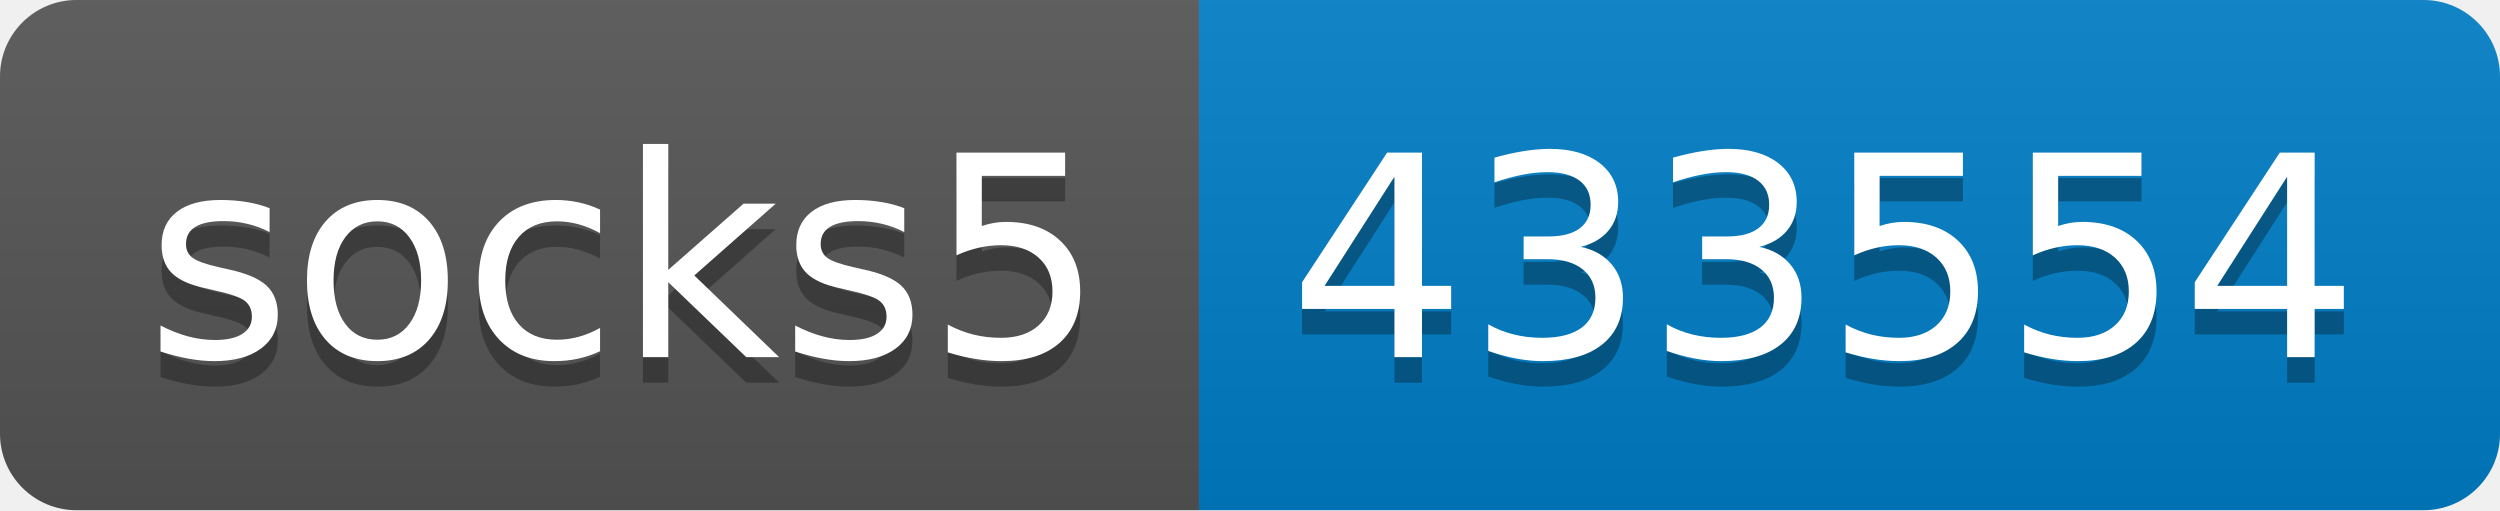
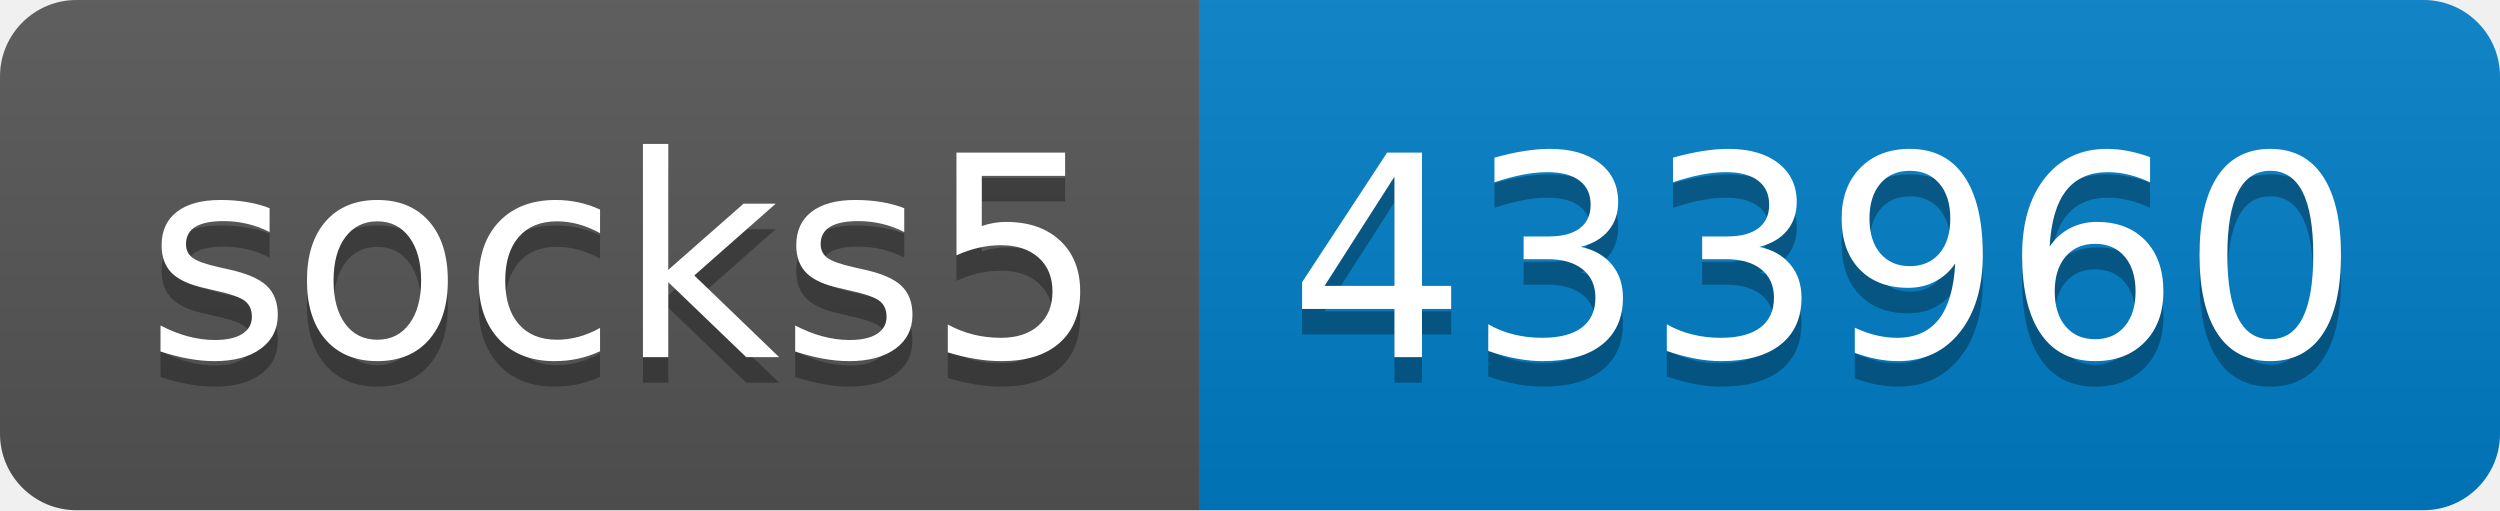
- <svg xmlns="http://www.w3.org/2000/svg" width="98" height="20" role="img" aria-label="socks5: 433554">
+ <svg xmlns="http://www.w3.org/2000/svg" width="98" height="20" role="img" aria-label="socks5: 433960">
  <linearGradient id="s" x2="0" y2="100%">
    <stop offset="0" stop-color="#bbb" stop-opacity=".1" />
    <stop offset="1" stop-opacity=".1" />
  </linearGradient>
  <clipPath id="r">
    <rect width="98" height="20" rx="3" fill="#fff" />
  </clipPath>
  <g clip-path="url(#r)">
    <rect width="47" height="20" fill="#555" />
    <rect x="47" width="51" height="20" fill="#007ec6" />
    <rect width="98" height="20" fill="url(#s)" />
  </g>
  <g fill="#fff" text-anchor="middle" font-family="Verdana,Geneva,DejaVu Sans,sans-serif" text-rendering="geometricPrecision" font-size="110">
    <text aria-hidden="true" x="245" y="150" fill="#010101" fill-opacity=".3" transform="scale(.1)" textLength="370">socks5</text>
    <text x="245" y="140" transform="scale(.1)" fill="#fff" textLength="370">socks5</text>
-     <text aria-hidden="true" x="715" y="150" fill="#010101" fill-opacity=".3" transform="scale(.1)" textLength="410">433554</text>
-     <text x="715" y="140" transform="scale(.1)" fill="#fff" textLength="410">433554</text>
+     <text aria-hidden="true" x="715" y="150" fill="#010101" fill-opacity=".3" transform="scale(.1)" textLength="410">433960</text>
+     <text x="715" y="140" transform="scale(.1)" fill="#fff" textLength="410">433960</text>
  </g>
</svg>
